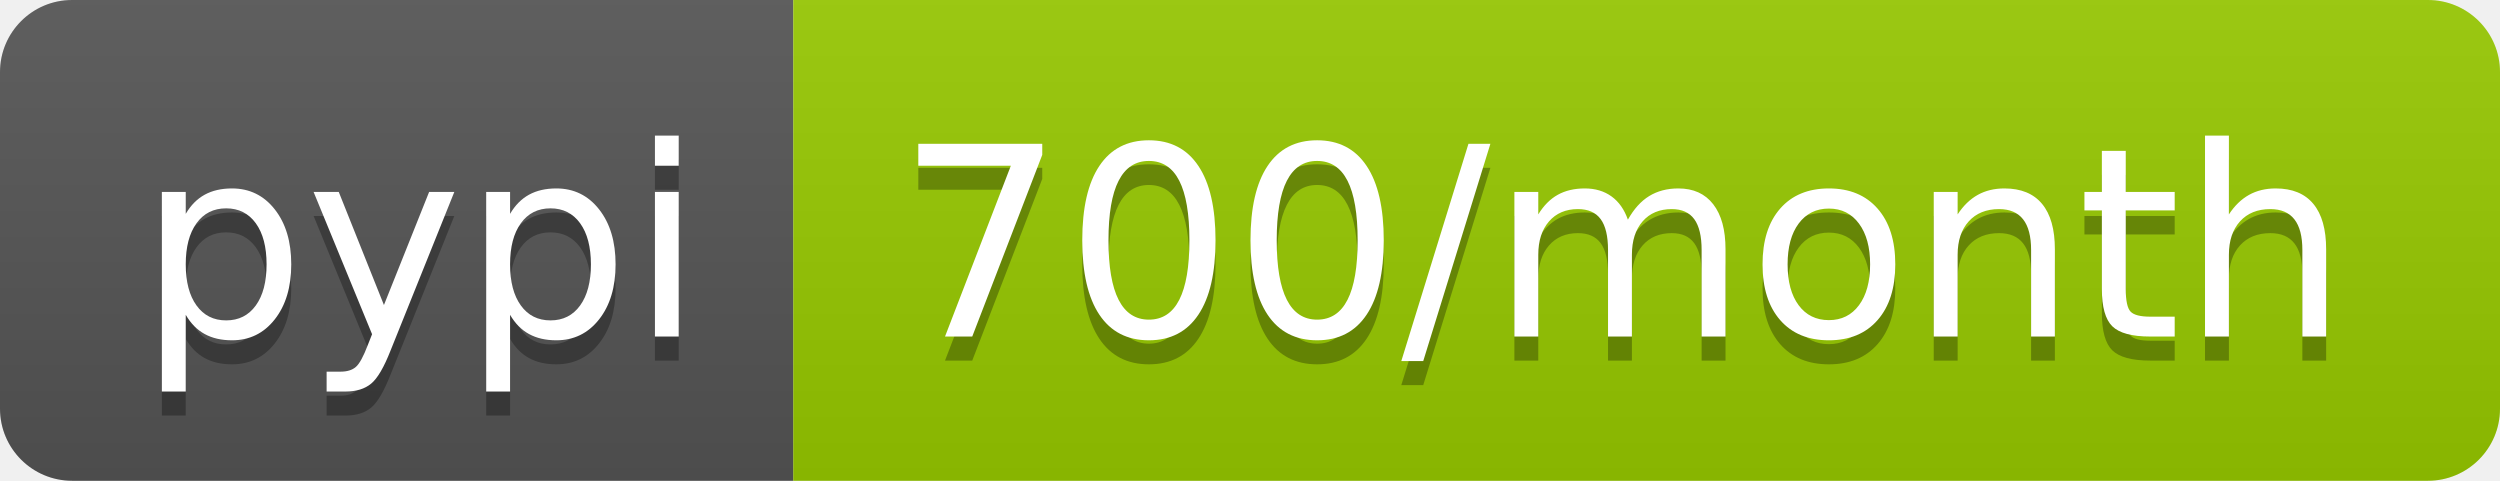
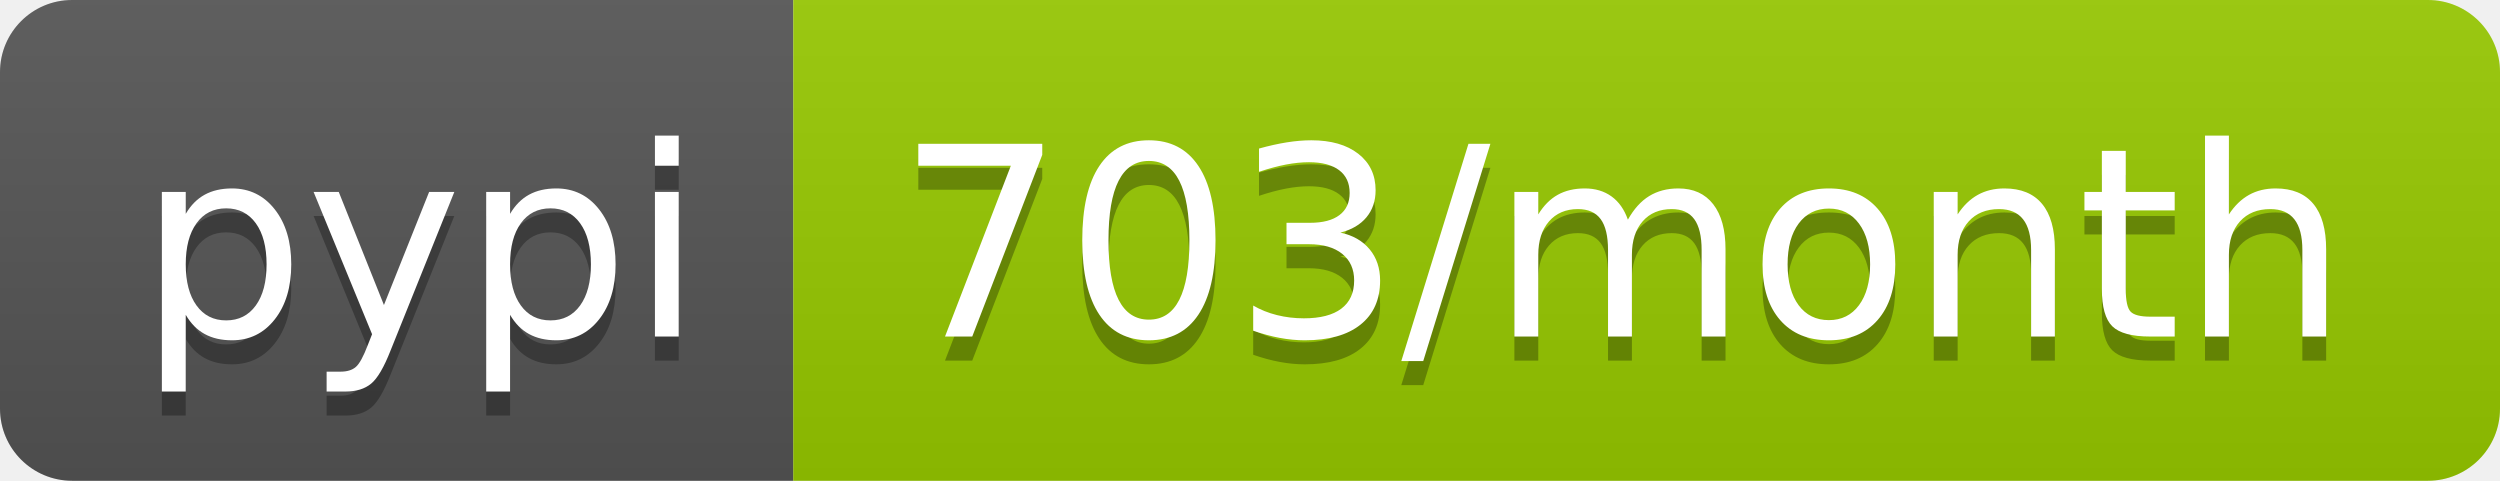
- <svg xmlns="http://www.w3.org/2000/svg" width="104" height="20" role="img" aria-label="pypi: 700/month">
+ <svg xmlns="http://www.w3.org/2000/svg" width="104" height="20" role="img" aria-label="pypi: 703/month">
  <linearGradient id="s" x2="0" y2="100%">
    <stop offset="0" stop-color="#bbb" stop-opacity=".1" />
    <stop offset="1" stop-opacity=".1" />
  </linearGradient>
  <clipPath id="r">
    <rect width="104" height="20" rx="3" fill="#fff" />
  </clipPath>
  <g clip-path="url(#r)">
    <rect width="33" height="20" fill="#555" />
    <rect x="33" width="71" height="20" fill="#97ca00" />
    <rect width="104" height="20" fill="url(#s)" />
  </g>
  <g fill="#fff" text-anchor="middle" font-family="Verdana,Geneva,DejaVu Sans,sans-serif" text-rendering="geometricPrecision" font-size="110">
    <text aria-hidden="true" x="175" y="150" fill="#010101" fill-opacity=".3" transform="scale(.1)" textLength="230">pypi</text>
    <text x="175" y="140" transform="scale(.1)" fill="#fff" textLength="230">pypi</text>
-     <text aria-hidden="true" x="675" y="150" fill="#010101" fill-opacity=".3" transform="scale(.1)" textLength="610">700/month</text>
-     <text x="675" y="140" transform="scale(.1)" fill="#fff" textLength="610">700/month</text>
+     <text aria-hidden="true" x="675" y="150" fill="#010101" fill-opacity=".3" transform="scale(.1)" textLength="610">703/month</text>
+     <text x="675" y="140" transform="scale(.1)" fill="#fff" textLength="610">703/month</text>
  </g>
</svg>
